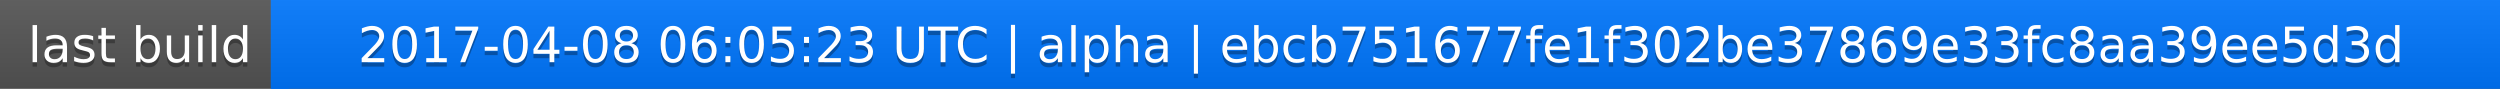
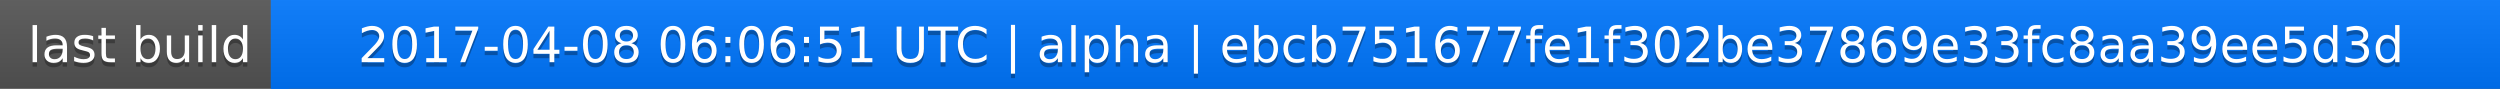
<svg xmlns="http://www.w3.org/2000/svg" width="563" height="20">
  <linearGradient id="a" x2="0" y2="100%">
    <stop offset="0" stop-color="#bbb" stop-opacity=".1" />
    <stop offset="1" stop-opacity=".1" />
  </linearGradient>
  <rect rx="0" width="563" height="20" fill="#555" />
  <rect rx="0" x="61" width="502" height="20" fill="#07f" />
  <path fill="#07f" d="M61 0h4v20h-4z" />
  <rect rx="0" width="563" height="20" fill="url(#a)" />
  <g fill="#fff" text-anchor="middle" font-family="DejaVu Sans,Verdana,Geneva,sans-serif" font-size="11">
    <text x="31.5" y="15" fill="#010101" fill-opacity=".3">last build</text>
    <text x="31.5" y="14">last build</text>
-     <text x="311" y="15" fill="#010101" fill-opacity=".3">2017-04-08 06:05:23 UTC | alpha | ebcb751677fe1f302be37869e33fc8aa39ee5d3d</text>
-     <text x="311" y="14">2017-04-08 06:05:23 UTC | alpha | ebcb751677fe1f302be37869e33fc8aa39ee5d3d</text>
+     <text x="311" y="15" fill="#010101" fill-opacity=".3">2017-04-08 06:06:51 UTC | alpha | ebcb751677fe1f302be37869e33fc8aa39ee5d3d</text>
+     <text x="311" y="14">2017-04-08 06:06:51 UTC | alpha | ebcb751677fe1f302be37869e33fc8aa39ee5d3d</text>
  </g>
</svg>
